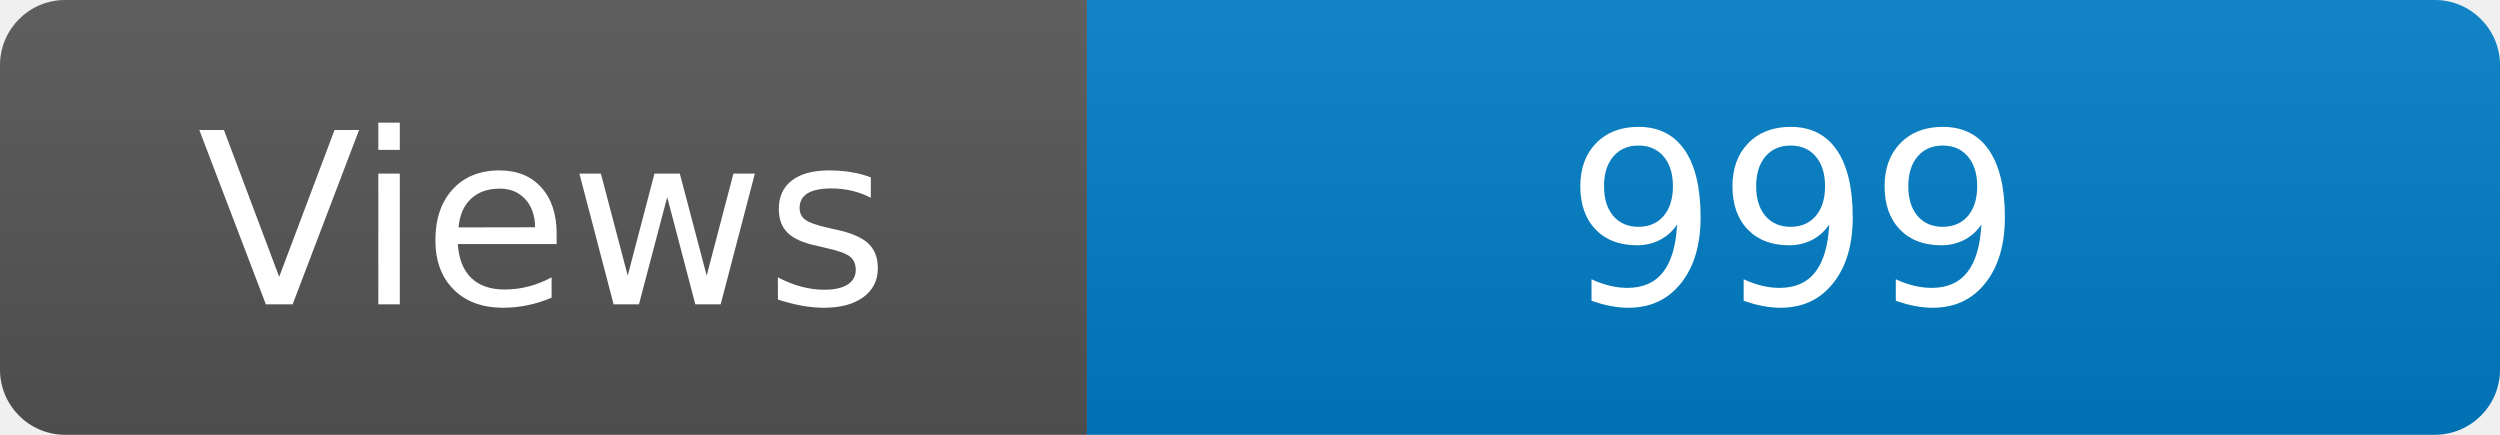
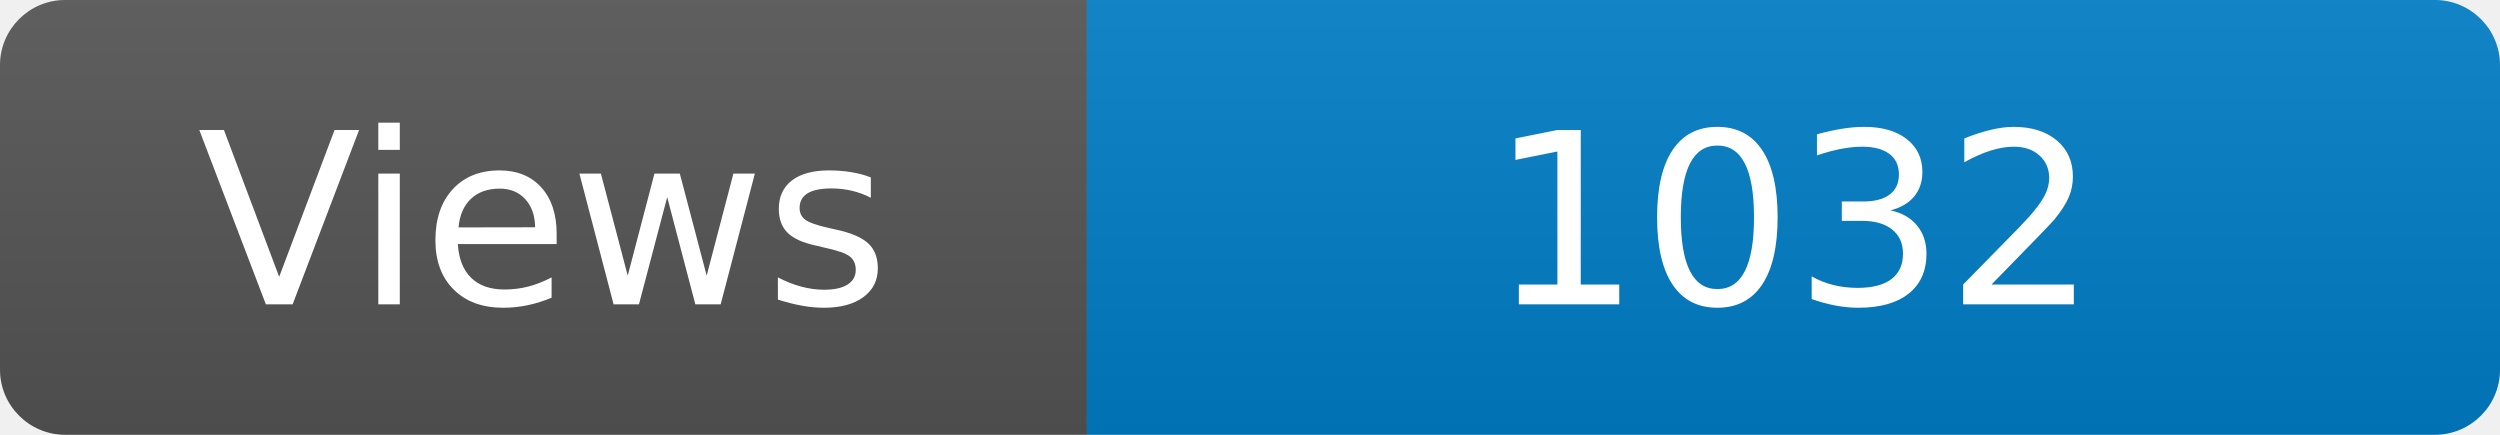
<svg xmlns="http://www.w3.org/2000/svg" width="115" height="20" role="img" aria-label="Maintained?: yes">
  <linearGradient id="s" x2="0" y2="100%">
    <stop offset="0" stop-color="#bbb" stop-opacity=".1" />
    <stop offset="1" stop-opacity=".1" />
  </linearGradient>
  <clipPath id="r">
    <rect width="115" height="20" rx="3" fill="#fff" />
  </clipPath>
  <g clip-path="url(#r)">
    <rect width="50" height="20" fill="#555" />
    <rect x="50" width="160" height="20" fill="#007ec6" />
    <rect width="115" height="20" fill="url(#s)" />
  </g>
  <g fill="#fff" text-anchor="middle" font-family="Verdana,Geneva,DejaVu Sans,sans-serif" font-size="110">
    <text x="250" y="140" transform="scale(.1)" fill="#fff">Views</text>
-     <text x="825" y="140" transform="scale(.1)" fill="#fff">999</text>
+     <text x="825" y="140" transform="scale(.1)" fill="#fff">1032</text>
  </g>
</svg>
